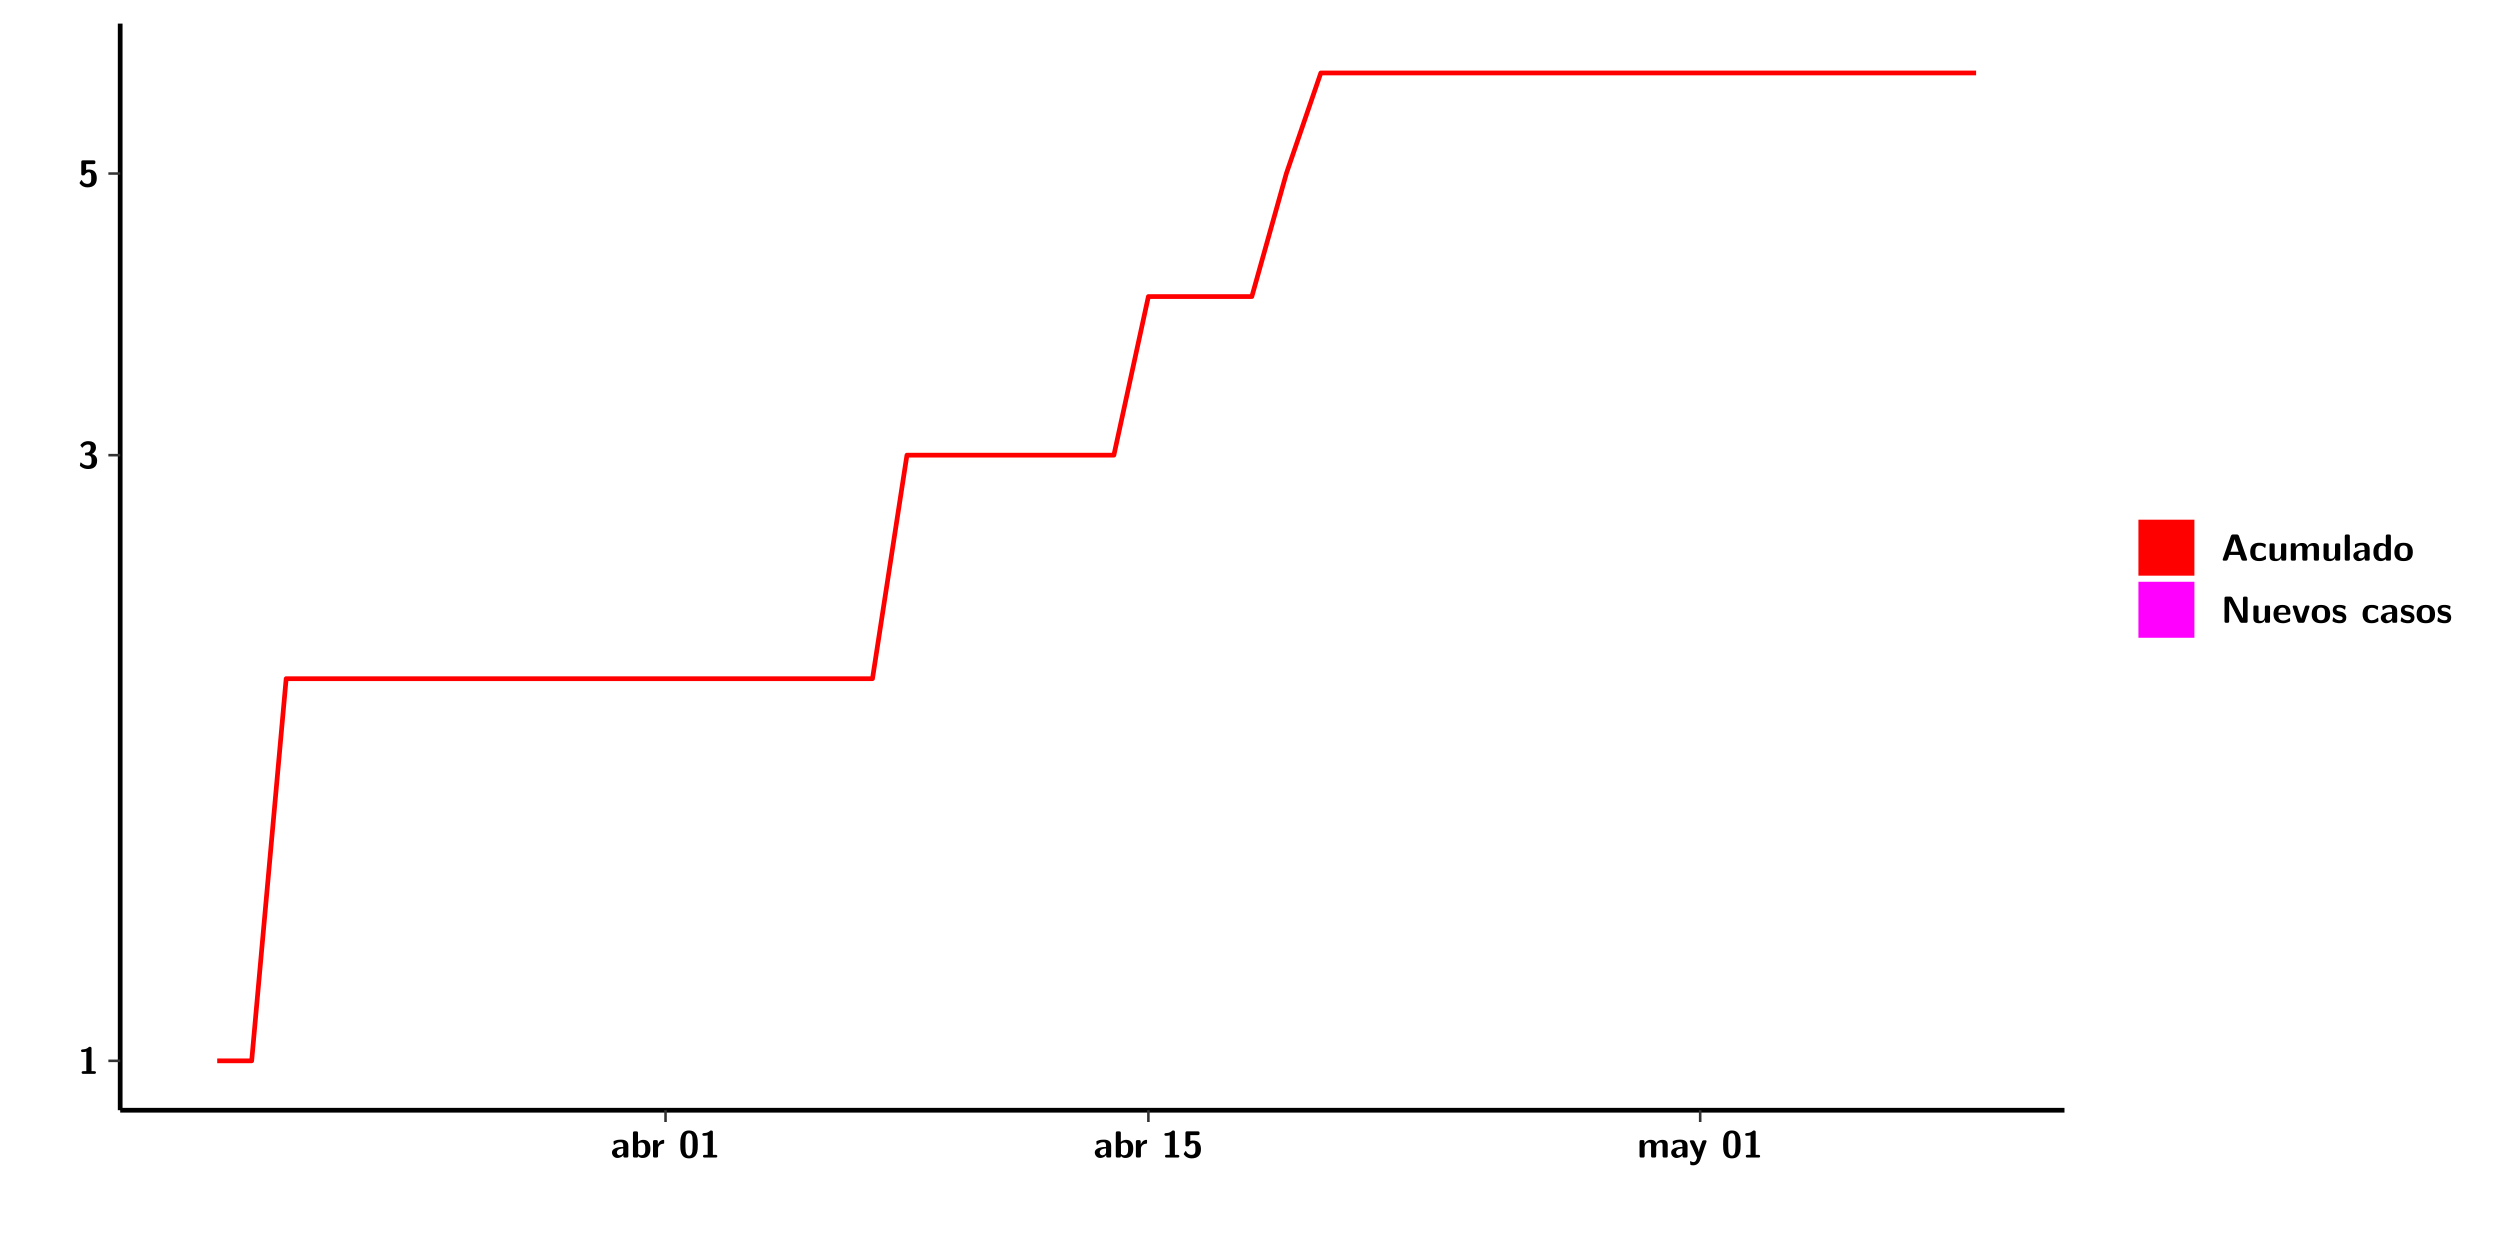
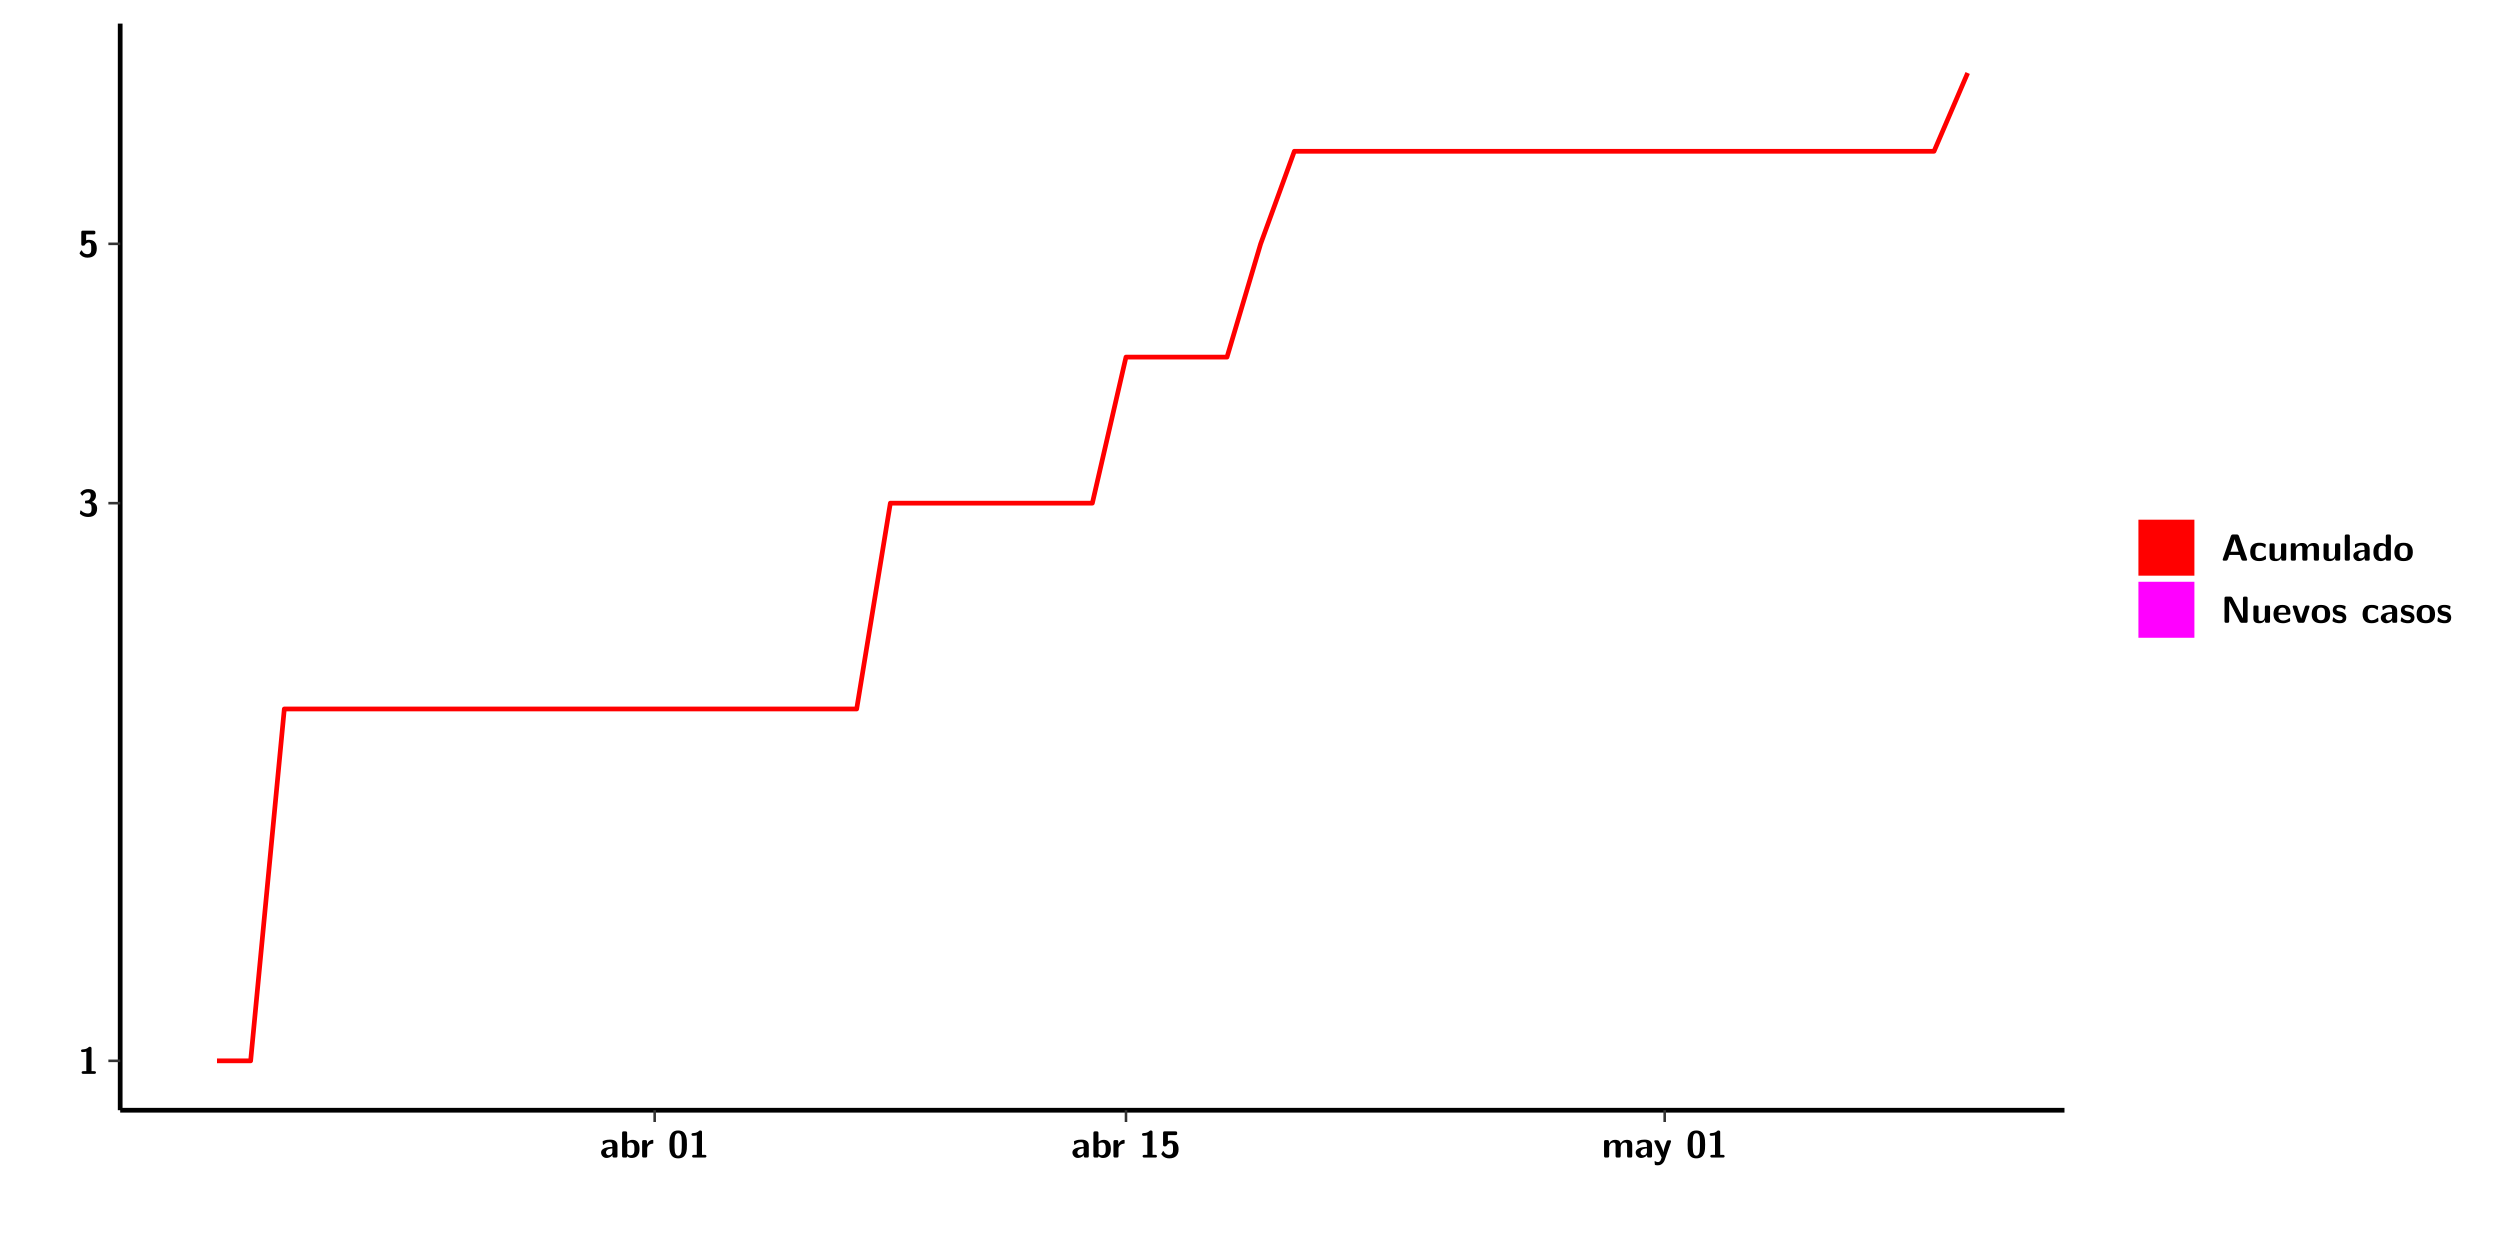
<svg xmlns="http://www.w3.org/2000/svg" xmlns:xlink="http://www.w3.org/1999/xlink" width="579.653pt" height="288pt" viewBox="0 0 579.653 288" version="1.1">
  <defs>
    <g>
      <symbol overflow="visible" id="glyph0-0">
        <path style="stroke:none;" d="" />
      </symbol>
      <symbol overflow="visible" id="glyph0-1">
        <path style="stroke:none;" d="M 3.109 -5.859 C 3.109 -6.016 3.109 -6.281 2.719 -6.281 C 2.547 -6.281 2.516 -6.266 2.406 -6.156 C 2.25 -6.016 1.922 -5.688 1.047 -5.672 C 0.891 -5.672 0.672 -5.609 0.672 -5.359 C 0.672 -5.047 0.969 -5.047 1.094 -5.047 C 1.344 -5.047 1.656 -5.078 1.906 -5.156 L 1.906 -0.625 L 1.234 -0.625 C 1.109 -0.625 0.812 -0.625 0.812 -0.312 C 0.812 0 1.109 0 1.234 0 L 3.719 0 C 3.828 0 4.141 0 4.141 -0.312 C 4.141 -0.625 3.828 -0.625 3.719 -0.625 L 3.109 -0.625 Z M 3.109 -5.859 " />
      </symbol>
      <symbol overflow="visible" id="glyph0-2">
        <path style="stroke:none;" d="M 0.844 -4.859 C 0.906 -4.766 0.953 -4.766 0.969 -4.766 C 1.031 -4.766 1.047 -4.797 1.094 -4.859 C 1.547 -5.5 2.172 -5.5 2.281 -5.5 C 2.844 -5.5 2.922 -5.203 2.922 -4.781 C 2.922 -4.656 2.922 -4.234 2.641 -3.906 C 2.438 -3.656 2.219 -3.641 1.953 -3.625 C 1.859 -3.609 1.688 -3.609 1.672 -3.578 C 1.609 -3.562 1.609 -3.5 1.609 -3.359 L 1.609 -3.203 C 1.609 -2.984 1.609 -2.969 1.844 -2.969 L 2.219 -2.969 C 3.031 -2.969 3.125 -2.469 3.125 -1.797 C 3.125 -1.203 3.062 -0.625 2.266 -0.625 C 1.984 -0.625 1.328 -0.688 0.75 -1.25 C 0.672 -1.328 0.656 -1.328 0.625 -1.328 C 0.531 -1.328 0.516 -1.25 0.516 -1.234 C 0.516 -1.234 0.406 -0.672 0.406 -0.625 C 0.406 -0.516 1.156 0.188 2.312 0.188 C 3.812 0.188 4.406 -0.609 4.406 -1.781 C 4.406 -2.562 3.984 -3.109 3.203 -3.297 C 3.906 -3.688 4.141 -4.266 4.141 -4.766 C 4.141 -6.156 2.891 -6.281 2.328 -6.281 C 1.125 -6.281 0.531 -5.422 0.531 -5.344 C 0.531 -5.297 0.594 -5.219 0.594 -5.219 Z M 0.844 -4.859 " />
      </symbol>
      <symbol overflow="visible" id="glyph0-3">
        <path style="stroke:none;" d="M 1.859 -5.203 L 3.578 -5.203 C 4 -5.203 4 -5.406 4 -5.641 C 4 -5.875 4 -6.078 3.578 -6.078 L 1.141 -6.078 C 0.875 -6.078 0.734 -6.031 0.734 -5.688 L 0.734 -3 C 0.734 -2.609 0.922 -2.594 1.172 -2.594 C 1.391 -2.594 1.469 -2.594 1.594 -2.812 C 1.812 -3.141 2.109 -3.328 2.469 -3.328 C 3.047 -3.328 3.047 -2.656 3.047 -1.969 C 3.047 -1.297 3.047 -0.625 2.125 -0.625 C 1.844 -0.625 1.25 -0.703 0.906 -1.406 C 0.875 -1.453 0.844 -1.5 0.781 -1.5 C 0.719 -1.5 0.703 -1.469 0.656 -1.391 C 0.531 -1.188 0.328 -0.891 0.328 -0.828 C 0.328 -0.75 0.891 0.188 2.141 0.188 C 3.562 0.188 4.328 -0.516 4.328 -1.938 C 4.328 -3.094 3.844 -3.953 2.5 -3.953 C 2.281 -3.953 2.078 -3.922 1.859 -3.844 Z M 1.859 -5.203 " />
      </symbol>
      <symbol overflow="visible" id="glyph0-4">
        <path style="stroke:none;" d="M 4.062 -2.766 C 4.062 -4.156 2.734 -4.156 2.297 -4.156 C 1.891 -4.156 1.453 -4.125 0.859 -3.891 C 0.672 -3.797 0.625 -3.781 0.625 -3.688 C 0.625 -3.625 0.688 -3.109 0.688 -3.047 C 0.703 -2.984 0.75 -2.938 0.812 -2.938 C 0.844 -2.938 0.875 -2.969 0.906 -3 C 1.281 -3.391 1.719 -3.578 2.266 -3.578 C 2.734 -3.578 2.875 -3.297 2.875 -2.781 L 2.875 -2.469 C 2.562 -2.469 0.266 -2.453 0.266 -1.172 C 0.266 -0.547 0.766 0.094 1.531 0.094 C 1.828 0.094 2.484 0.016 2.906 -0.594 L 2.906 -0.422 C 2.906 -0.141 2.969 0 3.328 0 L 3.641 0 C 3.984 0 4.062 -0.109 4.062 -0.422 Z M 2.875 -1.344 C 2.875 -0.531 2.047 -0.531 2.016 -0.531 C 1.641 -0.531 1.406 -0.844 1.406 -1.188 C 1.406 -2.047 2.625 -2.109 2.875 -2.109 Z M 2.875 -1.344 " />
      </symbol>
      <symbol overflow="visible" id="glyph0-5">
        <path style="stroke:none;" d="M 1.703 -5.656 C 1.703 -5.938 1.641 -6.078 1.281 -6.078 L 0.953 -6.078 C 0.641 -6.078 0.531 -5.984 0.531 -5.656 L 0.531 -0.422 C 0.531 -0.109 0.625 0 0.953 0 L 1.312 0 C 1.453 0 1.719 0 1.734 -0.344 C 2.125 0.094 2.578 0.094 2.719 0.094 C 4.578 0.094 4.578 -1.594 4.578 -2.031 C 4.578 -2.453 4.578 -4.109 2.938 -4.109 C 2.219 -4.109 1.781 -3.703 1.703 -3.625 Z M 1.734 -3.172 C 1.844 -3.281 2.109 -3.484 2.5 -3.484 C 3.391 -3.484 3.391 -2.672 3.391 -2.016 C 3.391 -1.375 3.391 -0.531 2.406 -0.531 C 2.047 -0.531 1.828 -0.75 1.734 -0.875 Z M 1.734 -3.172 " />
      </symbol>
      <symbol overflow="visible" id="glyph0-6">
        <path style="stroke:none;" d="M 1.703 -2.016 C 1.703 -2.844 2.391 -3.188 2.938 -3.219 C 3.109 -3.234 3.125 -3.234 3.125 -3.469 L 3.125 -3.875 C 3.125 -4.047 3.125 -4.109 2.969 -4.109 C 2.719 -4.109 2.078 -4.031 1.672 -3.078 L 1.656 -3.078 L 1.656 -3.641 C 1.656 -3.922 1.594 -4.062 1.234 -4.062 L 0.953 -4.062 C 0.641 -4.062 0.531 -3.969 0.531 -3.641 L 0.531 -0.422 C 0.531 -0.109 0.625 0 0.953 0 L 1.281 0 C 1.609 0 1.703 -0.109 1.703 -0.422 Z M 1.703 -2.016 " />
      </symbol>
      <symbol overflow="visible" id="glyph0-7">
        <path style="stroke:none;" d="M 4.438 -3 C 4.438 -4.203 4.438 -6.281 2.406 -6.281 C 0.375 -6.281 0.375 -4.219 0.375 -3 C 0.375 -1.812 0.375 0.188 2.406 0.188 C 4.438 0.188 4.438 -1.781 4.438 -3 Z M 2.406 -0.438 C 1.75 -0.438 1.656 -1.25 1.625 -1.484 C 1.562 -1.953 1.562 -2.766 1.562 -3.125 C 1.562 -3.641 1.562 -4.203 1.625 -4.641 C 1.641 -4.875 1.734 -5.641 2.406 -5.641 C 3.047 -5.641 3.156 -4.906 3.188 -4.734 C 3.25 -4.281 3.25 -3.594 3.25 -3.125 C 3.25 -2.625 3.25 -1.953 3.188 -1.469 C 3.156 -1.234 3.062 -0.438 2.406 -0.438 Z M 2.406 -0.438 " />
      </symbol>
      <symbol overflow="visible" id="glyph0-8">
        <path style="stroke:none;" d="M 7.062 -2.844 C 7.062 -3.75 6.672 -4.109 5.781 -4.109 C 5.156 -4.109 4.688 -3.828 4.359 -3.25 C 4.219 -4.078 3.484 -4.109 3.109 -4.109 C 2.938 -4.109 2.578 -4.109 2.188 -3.828 C 1.906 -3.625 1.734 -3.344 1.672 -3.203 L 1.672 -3.641 C 1.672 -3.922 1.609 -4.062 1.25 -4.062 L 0.953 -4.062 C 0.625 -4.062 0.531 -3.969 0.531 -3.641 L 0.531 -0.422 C 0.531 -0.109 0.625 0 0.953 0 L 1.297 0 C 1.625 0 1.719 -0.109 1.719 -0.422 L 1.719 -2.359 C 1.719 -3.141 2.25 -3.484 2.688 -3.484 C 3.109 -3.484 3.203 -3.297 3.203 -2.828 L 3.203 -0.422 C 3.203 -0.109 3.297 0 3.625 0 L 3.969 0 C 4.297 0 4.391 -0.109 4.391 -0.422 L 4.391 -2.359 C 4.391 -3.141 4.922 -3.484 5.359 -3.484 C 5.781 -3.484 5.875 -3.297 5.875 -2.828 L 5.875 -0.422 C 5.875 -0.109 5.969 0 6.297 0 L 6.641 0 C 6.984 0 7.062 -0.109 7.062 -0.422 Z M 7.062 -2.844 " />
      </symbol>
      <symbol overflow="visible" id="glyph0-9">
        <path style="stroke:none;" d="M 4.109 -3.609 C 4.141 -3.719 4.141 -3.734 4.141 -3.781 C 4.141 -4.016 3.906 -4.016 3.797 -4.016 L 3.609 -4.016 C 3.469 -4.016 3.266 -4.016 3.141 -3.812 C 3.109 -3.766 2.406 -1.828 2.359 -1.25 L 2.344 -1.25 C 2.312 -1.672 1.953 -2.484 1.562 -3.328 C 1.328 -3.891 1.266 -4.016 0.828 -4.016 L 0.594 -4.016 C 0.469 -4.016 0.25 -4.016 0.25 -3.781 C 0.25 -3.75 0.281 -3.688 0.297 -3.641 L 1.953 0 C 1.891 0.188 1.859 0.281 1.828 0.375 C 1.734 0.656 1.578 1.047 1.109 1.047 C 0.812 1.047 0.609 0.922 0.516 0.875 C 0.469 0.844 0.453 0.828 0.422 0.828 C 0.391 0.828 0.312 0.859 0.312 0.969 C 0.312 1.031 0.375 1.641 0.391 1.672 C 0.469 1.781 0.953 1.797 1.094 1.797 C 2.172 1.797 2.609 0.766 2.672 0.547 Z M 4.109 -3.609 " />
      </symbol>
      <symbol overflow="visible" id="glyph0-10">
        <path style="stroke:none;" d="M 4.156 -5.703 C 4.031 -6.078 3.766 -6.078 3.594 -6.078 L 2.828 -6.078 C 2.641 -6.078 2.391 -6.078 2.266 -5.703 L 0.406 -0.406 C 0.375 -0.297 0.375 -0.281 0.375 -0.234 C 0.375 0 0.594 0 0.703 0 L 1.031 0 C 1.188 0 1.453 0 1.578 -0.344 L 1.922 -1.328 L 4.344 -1.328 L 4.641 -0.484 C 4.75 -0.172 4.812 0 5.234 0 L 5.703 0 C 5.828 0 6.047 0 6.047 -0.234 C 6.047 -0.281 6.047 -0.297 6 -0.406 Z M 2.812 -3.938 C 2.938 -4.328 3.062 -4.656 3.125 -4.969 L 3.141 -4.969 C 3.188 -4.766 3.188 -4.75 3.25 -4.547 L 4.078 -2.078 L 2.188 -2.078 Z M 2.812 -3.938 " />
      </symbol>
      <symbol overflow="visible" id="glyph0-11">
        <path style="stroke:none;" d="M 4 -0.438 C 4 -0.531 3.969 -0.938 3.953 -1.047 C 3.953 -1.078 3.938 -1.172 3.844 -1.172 C 3.812 -1.172 3.797 -1.172 3.703 -1.078 C 3.562 -0.953 3.141 -0.594 2.422 -0.594 C 1.516 -0.594 1.516 -1.469 1.516 -2.031 C 1.516 -2.75 1.562 -3.484 2.453 -3.484 C 3.031 -3.484 3.266 -3.344 3.578 -3.078 C 3.688 -2.984 3.703 -2.984 3.734 -2.984 C 3.828 -2.984 3.844 -3.062 3.844 -3.094 C 3.859 -3.172 3.953 -3.656 3.953 -3.703 C 3.953 -3.781 3.891 -3.812 3.75 -3.891 C 3.328 -4.078 3.062 -4.156 2.453 -4.156 C 1.141 -4.156 0.328 -3.547 0.328 -2.016 C 0.328 -0.562 1.078 0.094 2.406 0.094 C 2.641 0.094 3.172 0.094 3.75 -0.203 C 4 -0.344 4 -0.344 4 -0.438 Z M 4 -0.438 " />
      </symbol>
      <symbol overflow="visible" id="glyph0-12">
        <path style="stroke:none;" d="M 4.391 -3.594 C 4.391 -3.875 4.328 -4.016 3.969 -4.016 L 3.609 -4.016 C 3.281 -4.016 3.188 -3.906 3.188 -3.594 L 3.188 -1.516 C 3.188 -0.938 2.891 -0.438 2.266 -0.438 C 1.766 -0.438 1.719 -0.562 1.719 -1.031 L 1.719 -3.594 C 1.719 -3.875 1.656 -4.016 1.297 -4.016 L 0.953 -4.016 C 0.625 -4.016 0.531 -3.922 0.531 -3.594 L 0.531 -1.109 C 0.531 -0.172 1.031 0.094 1.953 0.094 C 2.188 0.094 2.812 0.094 3.219 -0.656 L 3.219 -0.422 C 3.219 -0.141 3.281 0 3.641 0 L 3.969 0 C 4.297 0 4.391 -0.109 4.391 -0.422 Z M 4.391 -3.594 " />
      </symbol>
      <symbol overflow="visible" id="glyph0-13">
        <path style="stroke:none;" d="M 1.703 -5.656 C 1.703 -5.938 1.641 -6.078 1.281 -6.078 L 0.953 -6.078 C 0.641 -6.078 0.531 -5.984 0.531 -5.656 L 0.531 -0.422 C 0.531 -0.109 0.625 0 0.953 0 L 1.281 0 C 1.609 0 1.703 -0.109 1.703 -0.422 Z M 1.703 -5.656 " />
      </symbol>
      <symbol overflow="visible" id="glyph0-14">
        <path style="stroke:none;" d="M 4.375 -5.656 C 4.375 -5.938 4.312 -6.078 3.953 -6.078 L 3.625 -6.078 C 3.297 -6.078 3.203 -5.969 3.203 -5.656 L 3.203 -3.672 C 2.812 -4.047 2.375 -4.109 2.109 -4.109 C 0.328 -4.109 0.328 -2.422 0.328 -2 C 0.328 -1.594 0.328 0.094 2.062 0.094 C 2.422 0.094 2.812 -0.016 3.188 -0.406 C 3.188 -0.094 3.297 0 3.609 0 L 3.953 0 C 4.281 0 4.375 -0.109 4.375 -0.422 Z M 3.188 -1.094 C 3.188 -0.953 3.188 -0.875 2.922 -0.688 C 2.703 -0.547 2.5 -0.531 2.406 -0.531 C 1.516 -0.531 1.516 -1.344 1.516 -2 C 1.516 -2.656 1.516 -3.484 2.5 -3.484 C 2.75 -3.484 2.984 -3.391 3.188 -3.203 Z M 3.188 -1.094 " />
      </symbol>
      <symbol overflow="visible" id="glyph0-15">
        <path style="stroke:none;" d="M 4.547 -1.969 C 4.547 -3.406 3.844 -4.156 2.406 -4.156 C 0.953 -4.156 0.266 -3.391 0.266 -1.969 C 0.266 -0.547 1.031 0.094 2.406 0.094 C 3.781 0.094 4.547 -0.531 4.547 -1.969 Z M 2.406 -0.594 C 1.469 -0.594 1.469 -1.375 1.469 -2.078 C 1.469 -2.75 1.469 -3.531 2.406 -3.531 C 3.344 -3.531 3.344 -2.766 3.344 -2.078 C 3.344 -1.391 3.344 -0.594 2.406 -0.594 Z M 2.406 -0.594 " />
      </symbol>
      <symbol overflow="visible" id="glyph0-16">
        <path style="stroke:none;" d="M 2.656 -5.734 C 2.469 -6.078 2.203 -6.078 2.031 -6.078 L 1.219 -6.078 C 0.906 -6.078 0.797 -5.984 0.797 -5.656 L 0.797 -0.422 C 0.797 -0.109 0.891 0 1.219 0 L 1.453 0 C 1.781 0 1.875 -0.109 1.875 -0.422 L 1.875 -5.016 L 1.891 -5.016 L 4.297 -0.344 C 4.484 0 4.75 0 4.922 0 L 5.734 0 C 6.062 0 6.156 -0.109 6.156 -0.422 L 6.156 -5.656 C 6.156 -5.938 6.094 -6.078 5.734 -6.078 L 5.5 -6.078 C 5.156 -6.078 5.078 -5.969 5.078 -5.656 L 5.078 -1.062 L 5.062 -1.062 Z M 2.656 -5.734 " />
      </symbol>
      <symbol overflow="visible" id="glyph0-17">
        <path style="stroke:none;" d="M 3.781 -1.875 C 3.984 -1.875 4.203 -1.891 4.203 -2.281 C 4.203 -3.406 3.672 -4.156 2.359 -4.156 C 0.969 -4.156 0.266 -3.375 0.266 -2.047 C 0.266 -0.609 1.109 0.094 2.484 0.094 C 2.812 0.094 3.312 0.047 3.891 -0.234 C 4.078 -0.328 4.141 -0.359 4.141 -0.469 C 4.141 -0.531 4.125 -0.781 4.109 -0.844 C 4.078 -1.125 4.062 -1.125 3.984 -1.125 C 3.953 -1.125 3.938 -1.125 3.844 -1.047 C 3.328 -0.594 2.797 -0.531 2.516 -0.531 C 1.531 -0.531 1.422 -1.312 1.391 -1.875 Z M 1.406 -2.344 C 1.422 -2.875 1.609 -3.531 2.359 -3.531 C 3.062 -3.531 3.203 -3.031 3.219 -2.344 Z M 1.406 -2.344 " />
      </symbol>
      <symbol overflow="visible" id="glyph0-18">
        <path style="stroke:none;" d="M 4.109 -3.609 C 4.141 -3.719 4.141 -3.75 4.141 -3.766 C 4.141 -4.016 3.922 -4.016 3.797 -4.016 L 3.609 -4.016 C 3.25 -4.016 3.141 -3.891 3.062 -3.641 L 2.203 -0.984 L 1.328 -3.641 C 1.266 -3.828 1.203 -4.016 0.781 -4.016 L 0.578 -4.016 C 0.453 -4.016 0.234 -4.016 0.234 -3.766 C 0.234 -3.75 0.234 -3.719 0.266 -3.609 L 1.312 -0.375 C 1.438 0 1.703 0 1.859 0 L 2.5 0 C 2.672 0 2.938 0 3.062 -0.375 Z M 4.109 -3.609 " />
      </symbol>
      <symbol overflow="visible" id="glyph0-19">
        <path style="stroke:none;" d="M 3.469 -1.234 C 3.469 -1.734 3.203 -2.031 3.047 -2.172 C 2.703 -2.484 2.391 -2.547 2.031 -2.609 C 1.547 -2.703 1.188 -2.766 1.188 -3.109 C 1.188 -3.469 1.484 -3.547 1.828 -3.547 C 2.406 -3.547 2.719 -3.328 2.953 -3.125 C 3.047 -3.047 3.062 -3.047 3.094 -3.047 C 3.188 -3.047 3.203 -3.125 3.203 -3.156 C 3.219 -3.219 3.312 -3.719 3.312 -3.766 C 3.312 -3.906 2.844 -4.031 2.75 -4.062 C 2.406 -4.156 2.125 -4.156 1.891 -4.156 C 1.5 -4.156 0.328 -4.156 0.328 -2.906 C 0.328 -2.484 0.516 -2.219 0.75 -2 C 1.062 -1.734 1.406 -1.672 1.906 -1.562 C 2.156 -1.531 2.609 -1.453 2.609 -1.062 C 2.609 -0.656 2.266 -0.594 1.922 -0.594 C 1.531 -0.594 1.047 -0.703 0.625 -1.188 C 0.594 -1.234 0.562 -1.266 0.516 -1.266 C 0.422 -1.266 0.406 -1.188 0.391 -1.125 C 0.375 -1.016 0.266 -0.516 0.266 -0.422 C 0.266 -0.266 0.922 -0.062 0.922 -0.047 C 1.406 0.094 1.766 0.094 1.922 0.094 C 2.359 0.094 3.469 0.062 3.469 -1.234 Z M 3.469 -1.234 " />
      </symbol>
    </g>
    <clipPath id="clip1">
      <path d="M 0 0 L 576.008 0 L 576.008 288 L 0 288 Z M 0 0 " />
    </clipPath>
    <clipPath id="clip2">
      <path d="M 27.867 5.477 L 478.672 5.477 L 478.672 257.414 L 27.867 257.414 Z M 27.867 5.477 " />
    </clipPath>
  </defs>
  <g id="surface1">
    <g clip-path="url(#clip1)" clip-rule="nonzero">
      <path style="fill-rule:nonzero;fill:rgb(100%,100%,100%);fill-opacity:1;stroke-width:0.598;stroke-linecap:round;stroke-linejoin:round;stroke:rgb(100%,100%,100%);stroke-opacity:1;stroke-miterlimit:10;" d="M 0 0 L 0 288.004 L 576.008 288.004 L 576.008 0 Z M 0 0 " transform="matrix(1,0,0,-1,0,288)" />
    </g>
    <g clip-path="url(#clip2)" clip-rule="nonzero">
      <path style=" stroke:none;fill-rule:nonzero;fill:rgb(100%,100%,100%);fill-opacity:1;" d="M 27.867 257.414 L 27.867 5.477 L 478.672 5.477 L 478.672 257.414 Z M 27.867 257.414 " />
    </g>
-     <path style="fill:none;stroke-width:1.096;stroke-linecap:butt;stroke-linejoin:round;stroke:rgb(100%,0%,0%);stroke-opacity:1;stroke-miterlimit:10;" d="M 50.363 42.031 L 58.352 42.031 L 66.352 130.641 L 202.293 130.641 L 210.285 182.469 L 258.266 182.469 L 266.266 219.242 L 290.254 219.242 L 298.254 247.766 L 306.246 271.078 L 458.18 271.078 " transform="matrix(1,0,0,-1,0,288)" />
+     <path style="fill:none;stroke-width:1.096;stroke-linecap:butt;stroke-linejoin:round;stroke:rgb(100%,0%,0%);stroke-opacity:1;stroke-miterlimit:10;" d="M 50.312 42.031 L 58.113 42.031 L 65.922 123.617 L 198.629 123.617 L 206.438 171.34 L 253.273 171.34 L 261.074 205.203 L 284.496 205.203 L 292.297 231.465 L 300.109 252.926 L 448.426 252.926 L 456.227 271.078 " transform="matrix(1,0,0,-1,0,288)" />
    <path style="fill:none;stroke-width:1.096;stroke-linecap:butt;stroke-linejoin:round;stroke:rgb(0%,0%,0%);stroke-opacity:1;stroke-miterlimit:10;" d="M 27.867 30.586 L 27.867 282.523 " transform="matrix(1,0,0,-1,0,288)" />
    <g style="fill:rgb(0%,0%,0%);fill-opacity:1;">
      <use xlink:href="#glyph0-1" x="18.112" y="248.986" />
    </g>
    <g style="fill:rgb(0%,0%,0%);fill-opacity:1;">
-       <use xlink:href="#glyph0-2" x="18.112" y="108.563" />
+       <use xlink:href="#glyph0-2" x="18.112" y="119.681" />
    </g>
    <g style="fill:rgb(0%,0%,0%);fill-opacity:1;">
-       <use xlink:href="#glyph0-3" x="18.112" y="43.258" />
+       <use xlink:href="#glyph0-3" x="18.112" y="59.557" />
    </g>
    <path style="fill:none;stroke-width:0.598;stroke-linecap:butt;stroke-linejoin:round;stroke:rgb(20%,20%,20%);stroke-opacity:1;stroke-miterlimit:10;" d="M 25.125 42.031 L 27.867 42.031 " transform="matrix(1,0,0,-1,0,288)" />
-     <path style="fill:none;stroke-width:0.598;stroke-linecap:butt;stroke-linejoin:round;stroke:rgb(20%,20%,20%);stroke-opacity:1;stroke-miterlimit:10;" d="M 25.125 182.469 L 27.867 182.469 " transform="matrix(1,0,0,-1,0,288)" />
-     <path style="fill:none;stroke-width:0.598;stroke-linecap:butt;stroke-linejoin:round;stroke:rgb(20%,20%,20%);stroke-opacity:1;stroke-miterlimit:10;" d="M 25.125 247.766 L 27.867 247.766 " transform="matrix(1,0,0,-1,0,288)" />
+     <path style="fill:none;stroke-width:0.598;stroke-linecap:butt;stroke-linejoin:round;stroke:rgb(20%,20%,20%);stroke-opacity:1;stroke-miterlimit:10;" d="M 25.125 171.34 L 27.867 171.34 " transform="matrix(1,0,0,-1,0,288)" />
+     <path style="fill:none;stroke-width:0.598;stroke-linecap:butt;stroke-linejoin:round;stroke:rgb(20%,20%,20%);stroke-opacity:1;stroke-miterlimit:10;" d="M 25.125 231.465 L 27.867 231.465 " transform="matrix(1,0,0,-1,0,288)" />
    <path style="fill:none;stroke-width:1.096;stroke-linecap:butt;stroke-linejoin:round;stroke:rgb(0%,0%,0%);stroke-opacity:1;stroke-miterlimit:10;" d="M 27.867 30.586 L 478.672 30.586 " transform="matrix(1,0,0,-1,0,288)" />
-     <path style="fill:none;stroke-width:0.598;stroke-linecap:butt;stroke-linejoin:round;stroke:rgb(20%,20%,20%);stroke-opacity:1;stroke-miterlimit:10;" d="M 154.312 27.848 L 154.312 30.586 " transform="matrix(1,0,0,-1,0,288)" />
-     <path style="fill:none;stroke-width:0.598;stroke-linecap:butt;stroke-linejoin:round;stroke:rgb(20%,20%,20%);stroke-opacity:1;stroke-miterlimit:10;" d="M 266.266 27.848 L 266.266 30.586 " transform="matrix(1,0,0,-1,0,288)" />
-     <path style="fill:none;stroke-width:0.598;stroke-linecap:butt;stroke-linejoin:round;stroke:rgb(20%,20%,20%);stroke-opacity:1;stroke-miterlimit:10;" d="M 394.207 27.848 L 394.207 30.586 " transform="matrix(1,0,0,-1,0,288)" />
+     <path style="fill:none;stroke-width:0.598;stroke-linecap:butt;stroke-linejoin:round;stroke:rgb(20%,20%,20%);stroke-opacity:1;stroke-miterlimit:10;" d="M 151.793 27.848 L 151.793 30.586 " transform="matrix(1,0,0,-1,0,288)" />
+     <path style="fill:none;stroke-width:0.598;stroke-linecap:butt;stroke-linejoin:round;stroke:rgb(20%,20%,20%);stroke-opacity:1;stroke-miterlimit:10;" d="M 261.074 27.848 L 261.074 30.586 " transform="matrix(1,0,0,-1,0,288)" />
+     <path style="fill:none;stroke-width:0.598;stroke-linecap:butt;stroke-linejoin:round;stroke:rgb(20%,20%,20%);stroke-opacity:1;stroke-miterlimit:10;" d="M 385.977 27.848 L 385.977 30.586 " transform="matrix(1,0,0,-1,0,288)" />
    <g style="fill:rgb(0%,0%,0%);fill-opacity:1;">
-       <use xlink:href="#glyph0-4" x="141.623" y="268.394" />
-       <use xlink:href="#glyph0-5" x="146.226" y="268.394" />
+       <use xlink:href="#glyph0-4" x="139.103" y="268.394" />
+       <use xlink:href="#glyph0-5" x="143.706" y="268.394" />
    </g>
    <g style="fill:rgb(0%,0%,0%);fill-opacity:1;">
-       <use xlink:href="#glyph0-6" x="150.873" y="268.394" />
+       <use xlink:href="#glyph0-6" x="148.353" y="268.394" />
    </g>
    <g style="fill:rgb(0%,0%,0%);fill-opacity:1;">
-       <use xlink:href="#glyph0-7" x="157.354" y="268.394" />
-       <use xlink:href="#glyph0-1" x="162.176" y="268.394" />
+       <use xlink:href="#glyph0-7" x="154.834" y="268.394" />
+       <use xlink:href="#glyph0-1" x="159.656" y="268.394" />
    </g>
    <g style="fill:rgb(0%,0%,0%);fill-opacity:1;">
-       <use xlink:href="#glyph0-4" x="253.573" y="268.394" />
-       <use xlink:href="#glyph0-5" x="258.176" y="268.394" />
+       <use xlink:href="#glyph0-4" x="248.383" y="268.394" />
+       <use xlink:href="#glyph0-5" x="252.986" y="268.394" />
    </g>
    <g style="fill:rgb(0%,0%,0%);fill-opacity:1;">
-       <use xlink:href="#glyph0-6" x="262.832" y="268.394" />
+       <use xlink:href="#glyph0-6" x="257.633" y="268.394" />
    </g>
    <g style="fill:rgb(0%,0%,0%);fill-opacity:1;">
-       <use xlink:href="#glyph0-1" x="269.304" y="268.394" />
-       <use xlink:href="#glyph0-3" x="274.126" y="268.394" />
+       <use xlink:href="#glyph0-1" x="264.114" y="268.394" />
+       <use xlink:href="#glyph0-3" x="268.936" y="268.394" />
    </g>
    <g style="fill:rgb(0%,0%,0%);fill-opacity:1;">
-       <use xlink:href="#glyph0-8" x="379.614" y="268.394" />
-       <use xlink:href="#glyph0-4" x="387.212" y="268.394" />
+       <use xlink:href="#glyph0-8" x="371.385" y="268.394" />
+       <use xlink:href="#glyph0-4" x="378.983" y="268.394" />
    </g>
    <g style="fill:rgb(0%,0%,0%);fill-opacity:1;">
-       <use xlink:href="#glyph0-9" x="391.543" y="268.394" />
+       <use xlink:href="#glyph0-9" x="383.314" y="268.394" />
    </g>
    <g style="fill:rgb(0%,0%,0%);fill-opacity:1;">
-       <use xlink:href="#glyph0-7" x="399.144" y="268.394" />
-       <use xlink:href="#glyph0-1" x="403.966" y="268.394" />
+       <use xlink:href="#glyph0-7" x="390.915" y="268.394" />
+       <use xlink:href="#glyph0-1" x="395.737" y="268.394" />
    </g>
    <path style=" stroke:none;fill-rule:nonzero;fill:rgb(100%,100%,100%);fill-opacity:1;" d="M 489.629 154.062 L 489.629 108.828 L 570.527 108.828 L 570.527 154.062 Z M 489.629 154.062 " />
    <path style=" stroke:none;fill-rule:nonzero;fill:rgb(100%,0%,0%);fill-opacity:1;" d="M 495.816 133.477 L 495.816 120.496 L 508.797 120.496 L 508.797 133.477 Z M 495.816 133.477 " />
    <path style=" stroke:none;fill-rule:nonzero;fill:rgb(100%,0%,100%);fill-opacity:1;" d="M 495.816 147.875 L 495.816 134.891 L 508.797 134.891 L 508.797 147.875 Z M 495.816 147.875 " />
    <g style="fill:rgb(0%,0%,0%);fill-opacity:1;">
      <use xlink:href="#glyph0-10" x="514.979" y="130.002" />
      <use xlink:href="#glyph0-11" x="521.408" y="130.002" />
      <use xlink:href="#glyph0-12" x="525.694" y="130.002" />
      <use xlink:href="#glyph0-8" x="530.613" y="130.002" />
      <use xlink:href="#glyph0-12" x="538.212" y="130.002" />
      <use xlink:href="#glyph0-13" x="543.131" y="130.002" />
      <use xlink:href="#glyph0-4" x="545.372" y="130.002" />
      <use xlink:href="#glyph0-14" x="549.975" y="130.002" />
      <use xlink:href="#glyph0-15" x="554.894" y="130.002" />
    </g>
    <g style="fill:rgb(0%,0%,0%);fill-opacity:1;">
      <use xlink:href="#glyph0-16" x="514.979" y="144.408" />
      <use xlink:href="#glyph0-12" x="521.944" y="144.408" />
      <use xlink:href="#glyph0-17" x="526.864" y="144.408" />
      <use xlink:href="#glyph0-18" x="531.345" y="144.408" />
      <use xlink:href="#glyph0-15" x="535.728" y="144.408" />
      <use xlink:href="#glyph0-19" x="540.55" y="144.408" />
    </g>
    <g style="fill:rgb(0%,0%,0%);fill-opacity:1;">
      <use xlink:href="#glyph0-11" x="547.465" y="144.408" />
      <use xlink:href="#glyph0-4" x="551.751" y="144.408" />
      <use xlink:href="#glyph0-19" x="556.354" y="144.408" />
      <use xlink:href="#glyph0-15" x="560.051" y="144.408" />
      <use xlink:href="#glyph0-19" x="564.872" y="144.408" />
    </g>
  </g>
</svg>
